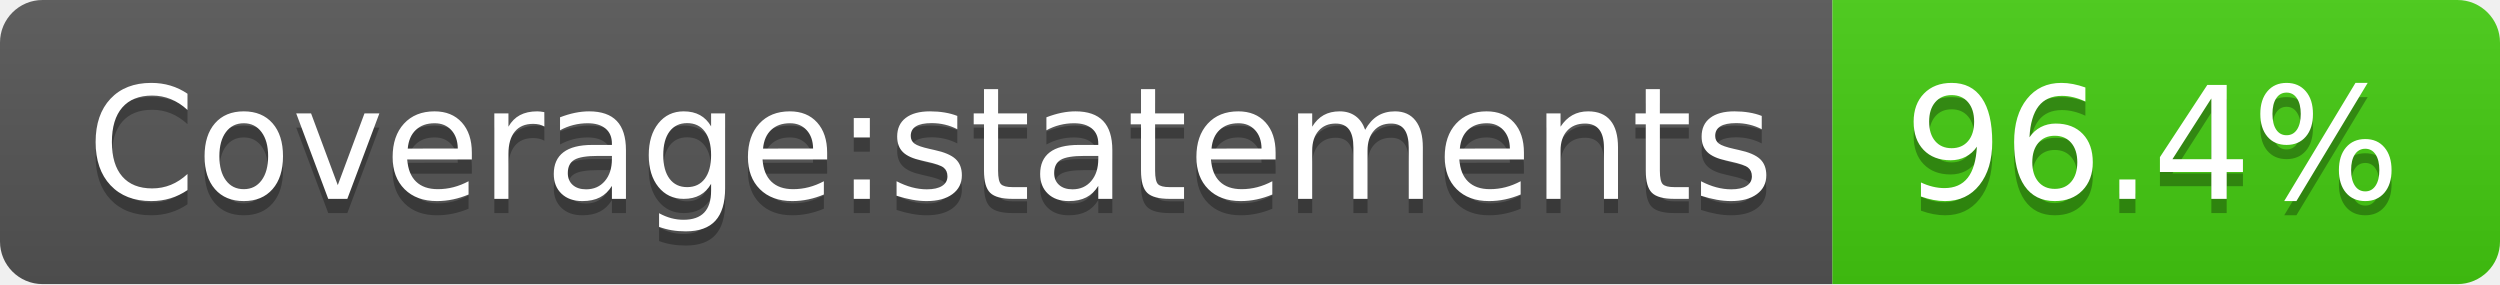
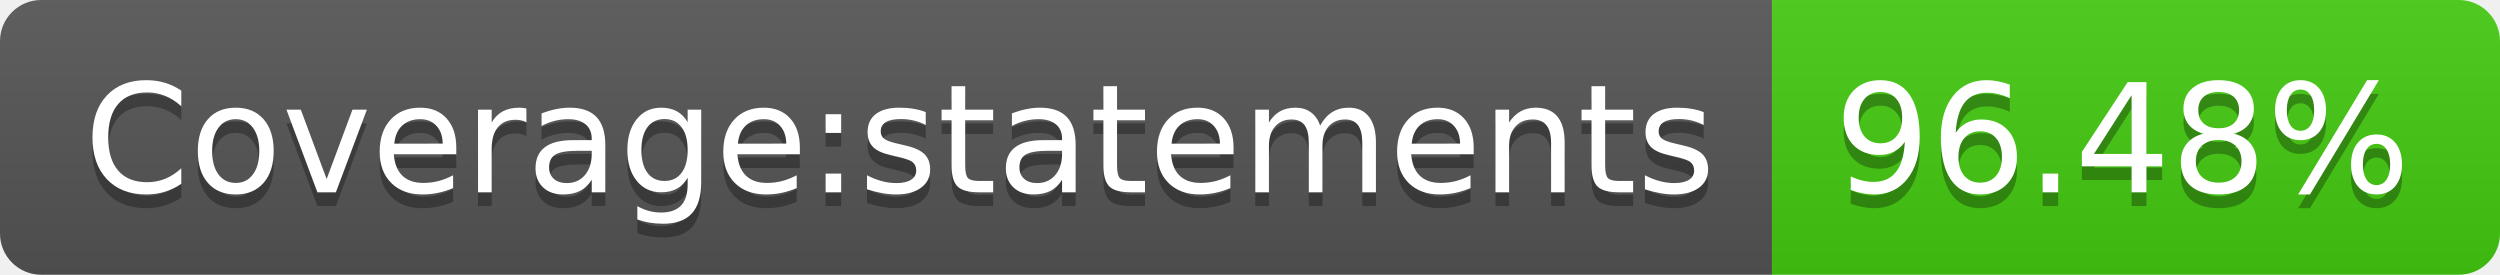
- <svg xmlns="http://www.w3.org/2000/svg" width="176" height="20" role="img" aria-label="Coverage:statements: 96.4%">
+ <svg xmlns="http://www.w3.org/2000/svg" width="182" height="20" role="img" aria-label="Coverage:statements: 96.48%">
  <linearGradient id="s" x2="0" y2="100%">
    <stop offset="0" stop-color="#bbb" stop-opacity=".1" />
    <stop offset="1" stop-opacity=".1" />
  </linearGradient>
  <clipPath id="r">
-     <rect width="176" height="20" rx="3" fill="#fff" />
+     <rect width="182" height="20" rx="3" fill="#fff" />
  </clipPath>
  <g clip-path="url(#r)">
    <rect width="129" height="20" fill="#555" />
-     <rect x="129" width="47" height="20" fill="#4c1" />
-     <rect width="176" height="20" fill="url(#s)" />
+     <rect x="129" width="53" height="20" fill="#4c1" />
+     <rect width="182" height="20" fill="url(#s)" />
  </g>
  <g fill="#fff" text-anchor="middle" font-family="Verdana,Geneva,DejaVu Sans,sans-serif" text-rendering="geometricPrecision" font-size="110">
    <text aria-hidden="true" x="655" y="150" fill="#010101" fill-opacity=".3" transform="scale(.1)" textLength="1190">Coverage:statements</text>
    <text x="655" y="140" transform="scale(.1)" fill="#fff" textLength="1190">Coverage:statements</text>
-     <text aria-hidden="true" x="1515" y="150" fill="#010101" fill-opacity=".3" transform="scale(.1)" textLength="370">96.4%</text>
-     <text x="1515" y="140" transform="scale(.1)" fill="#fff" textLength="370">96.4%</text>
+     <text aria-hidden="true" x="1545" y="150" fill="#010101" fill-opacity=".3" transform="scale(.1)" textLength="430">96.48%</text>
+     <text x="1545" y="140" transform="scale(.1)" fill="#fff" textLength="430">96.48%</text>
  </g>
</svg>
